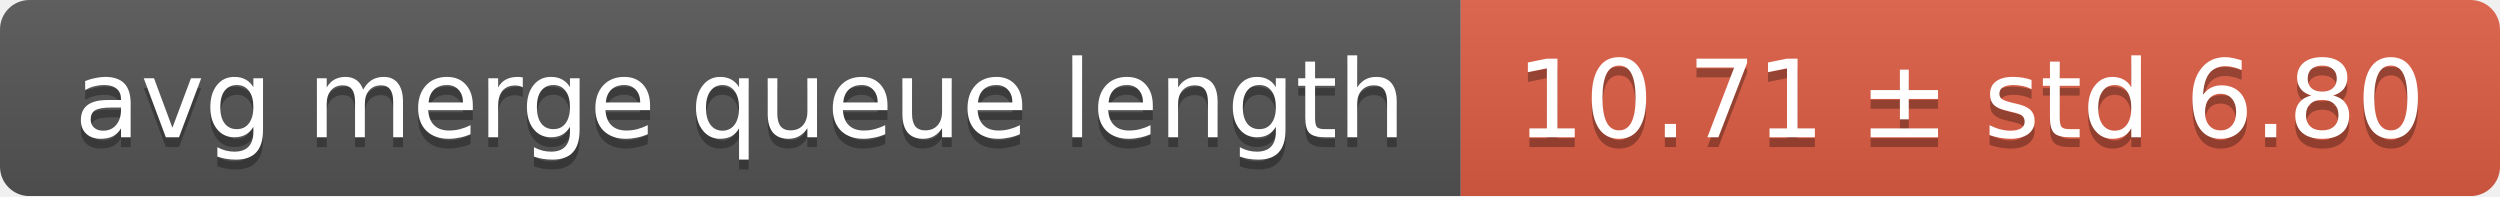
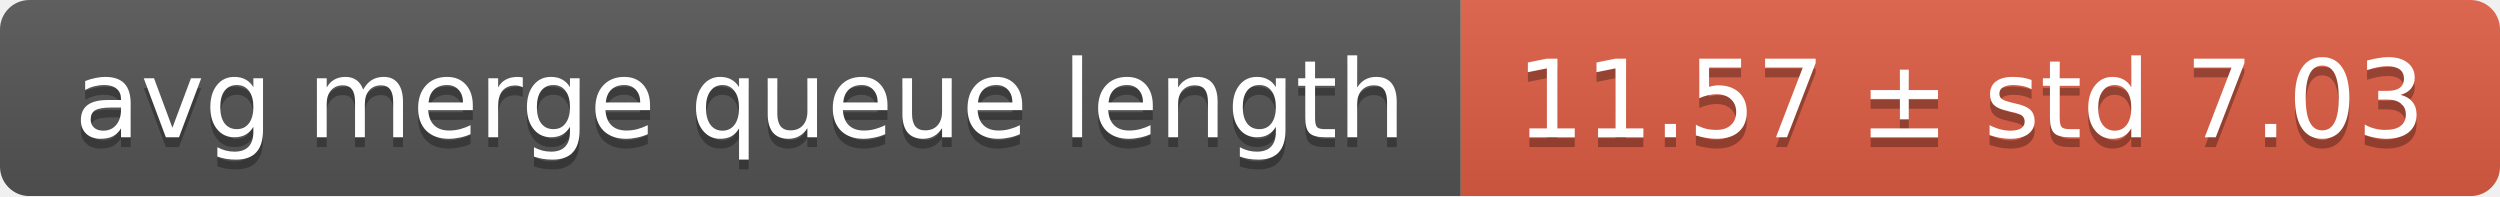
<svg xmlns="http://www.w3.org/2000/svg" width="255" height="20">
  <linearGradient id="smooth" x2="0" y2="100%">
    <stop offset="0" stop-color="#bbb" stop-opacity=".1" />
    <stop offset="1" stop-opacity=".1" />
  </linearGradient>
  <mask id="round">
    <rect width="255" height="20" rx="3" fill="#fff" />
  </mask>
  <g mask="url(#round)">
    <rect width="149" height="20" fill="#555" />
    <rect x="149" width="106" height="20" fill="#e05d44" />
    <rect width="255" height="20" fill="url(#smooth)" />
  </g>
  <g fill="#fff" text-anchor="middle" font-family="DejaVu Sans,Verdana,Geneva,sans-serif" font-size="11">
    <text x="75.5" y="15" fill="#010101" fill-opacity=".3">avg merge queue length</text>
    <text x="75.5" y="14">avg merge queue length</text>
-     <text x="201" y="15" fill="#010101" fill-opacity=".3">10.71 ± std 6.80</text>
-     <text x="201" y="14">10.71 ± std 6.80</text>
+     <text x="201" y="15" fill="#010101" fill-opacity=".3">11.57 ± std 7.03</text>
+     <text x="201" y="14">11.57 ± std 7.03</text>
  </g>
</svg>
